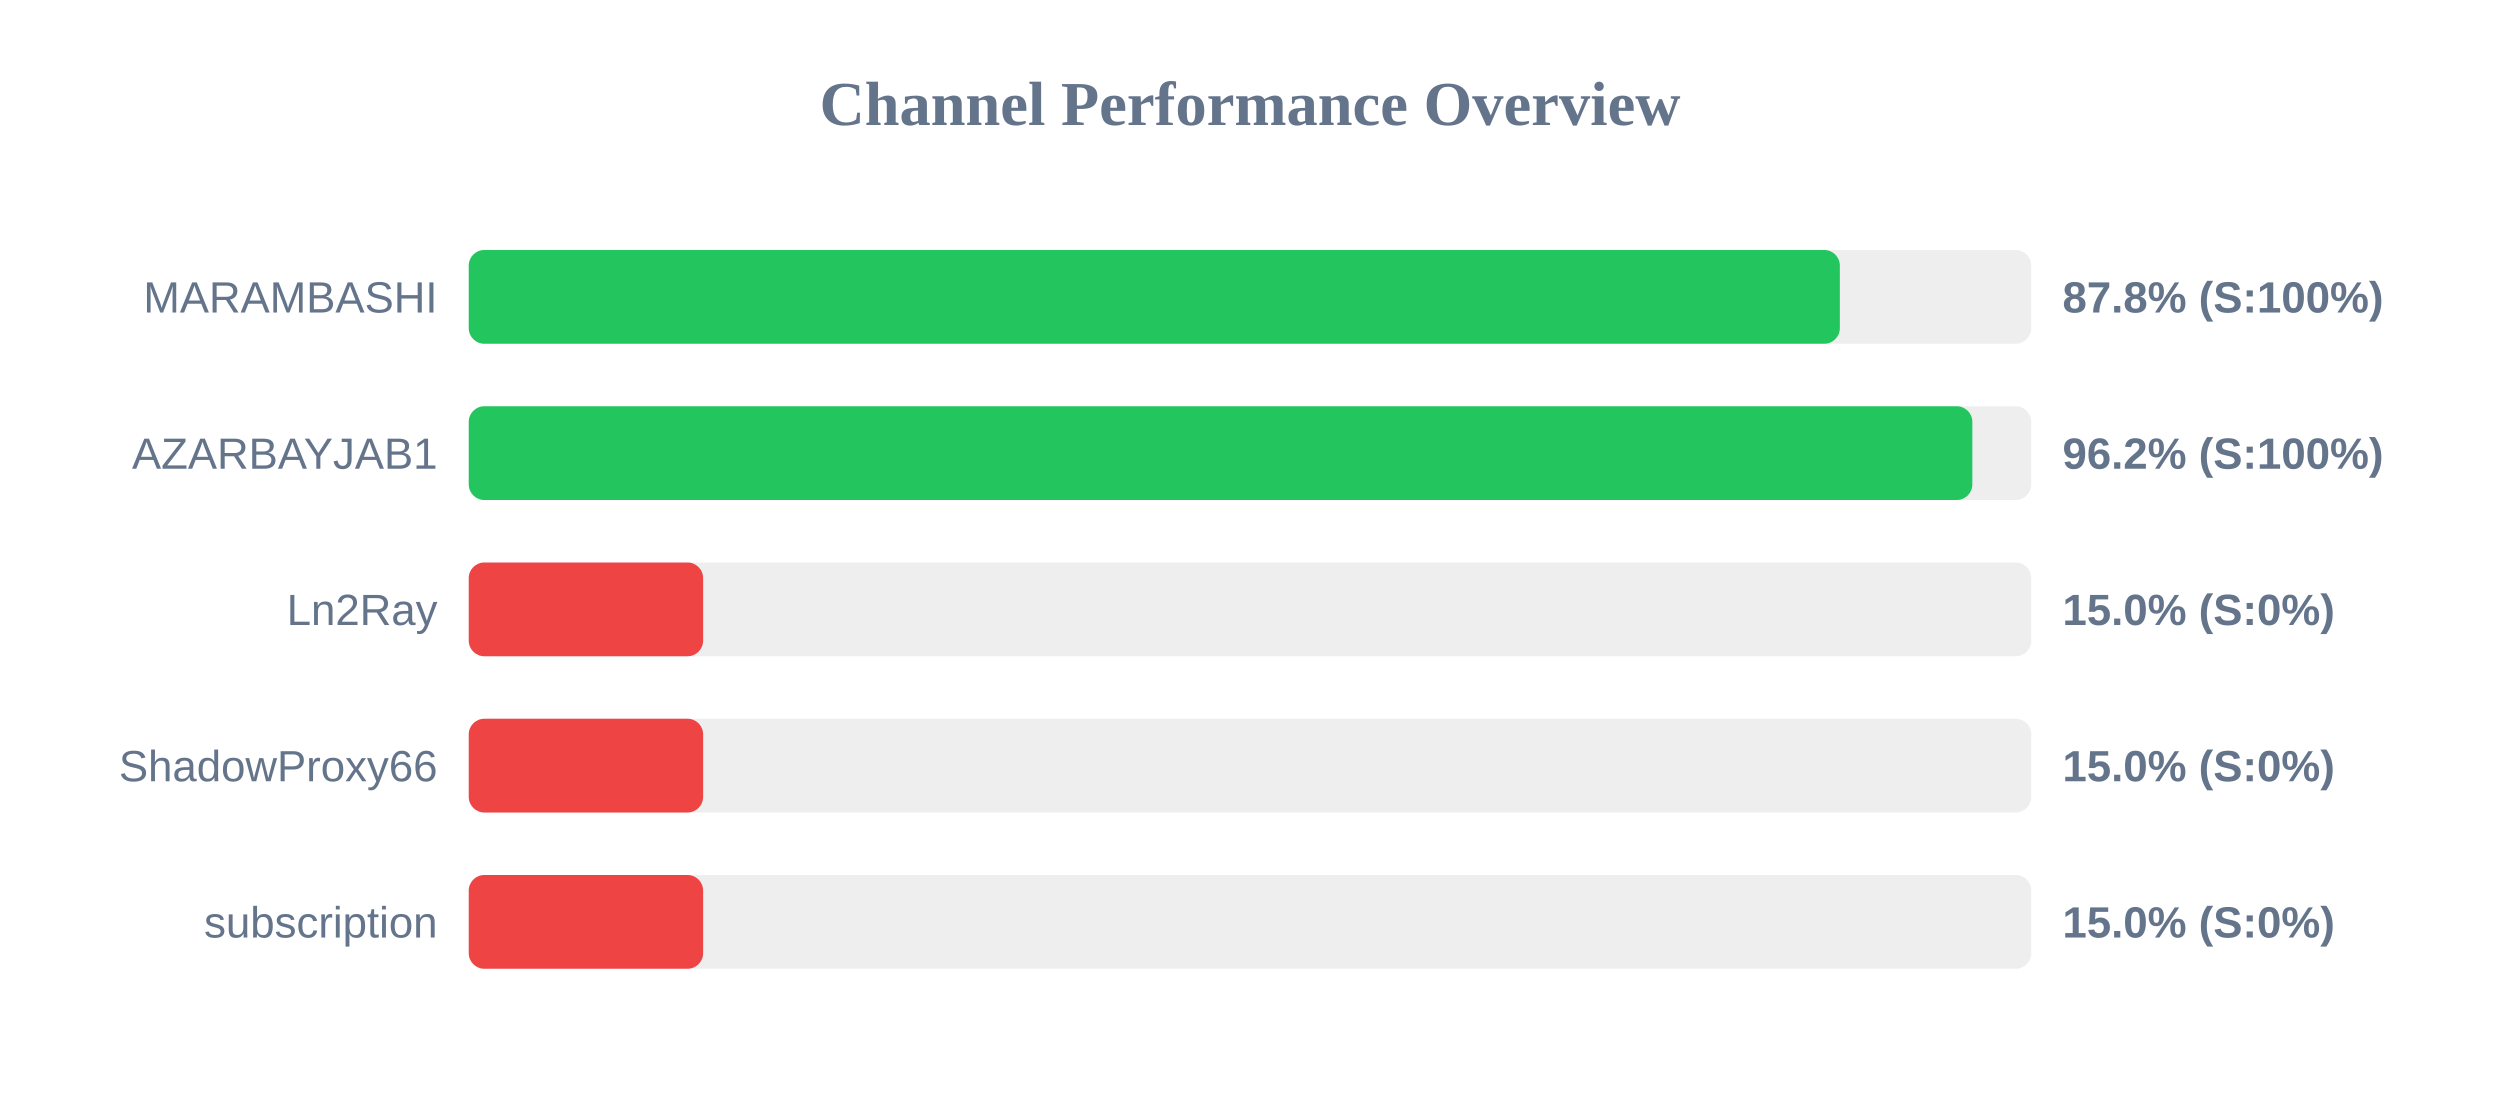
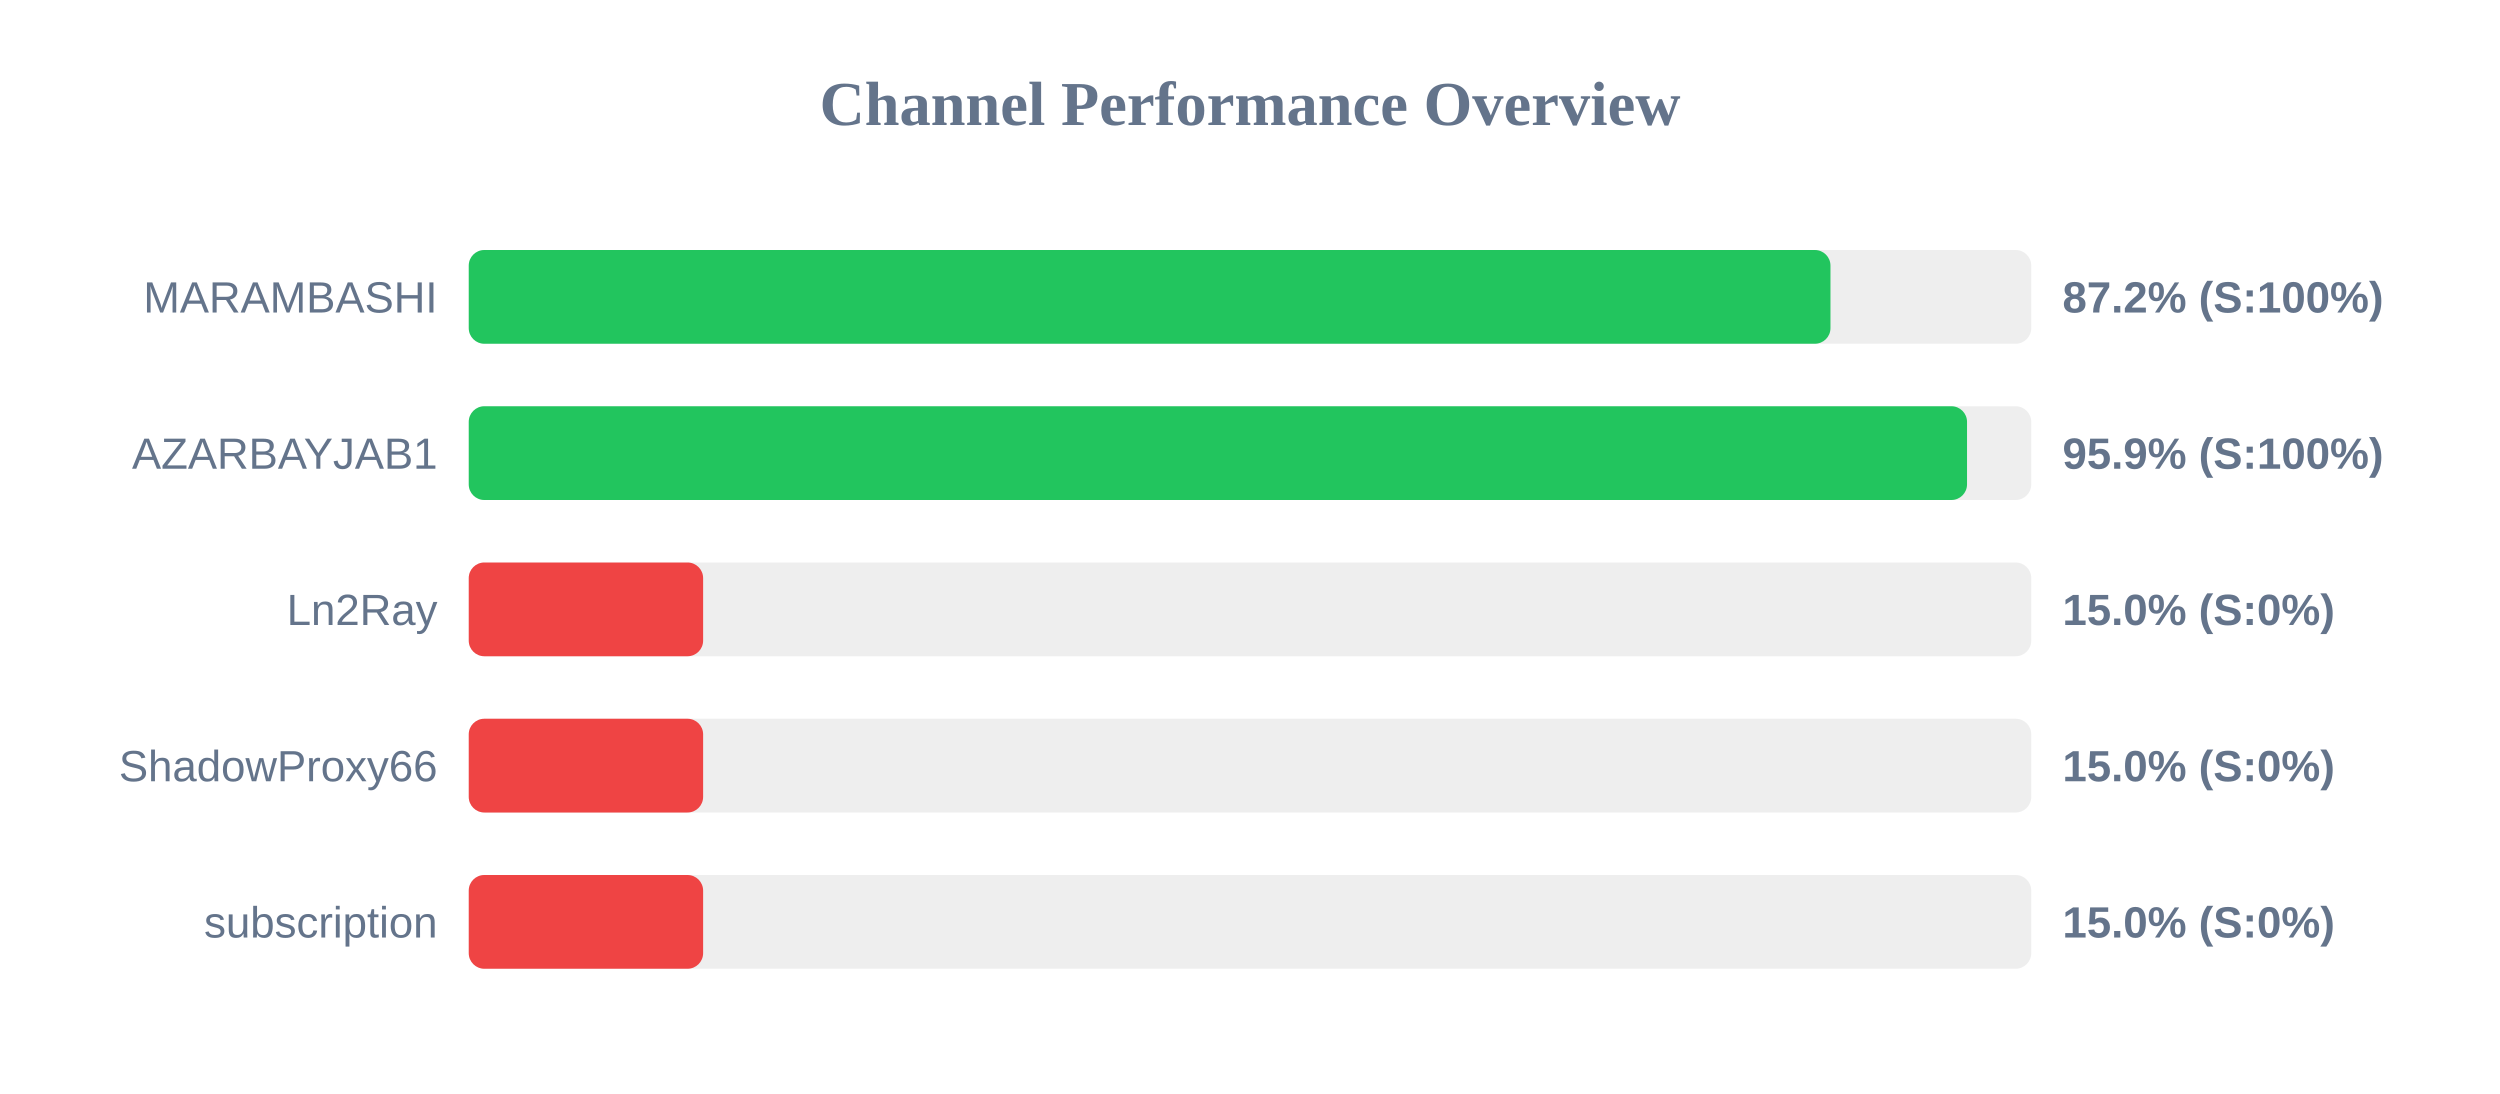
<svg xmlns="http://www.w3.org/2000/svg" width="800" height="350" version="1.1">
  <style>
        .row { font: 14px Arial; fill: #64748b; }
        .score { font: bold 14px Arial; fill: #64748b; }
    </style>
  <text x="400" y="40" text-anchor="middle" font-size="20px" font-weight="bold" fill="#64748b">Channel Performance Overview</text>
  <rect x="150" y="80" width="500" height="30" fill="#eee" rx="5" />
-   <rect x="150" y="80" width="438.75" height="30" fill="#22c55e" rx="5" />
+   <rect x="150" y="80" width="435.75" height="30" fill="#22c55e" rx="5" />
  <text x="140" y="100" text-anchor="end" class="row">MARAMBASHI</text>
-   <text x="660" y="100" text-anchor="start" class="score">87.8% (S:100%)</text>
+   <text x="660" y="100" text-anchor="start" class="score">87.2% (S:100%)</text>
  <rect x="150" y="130" width="500" height="30" fill="#eee" rx="5" />
-   <rect x="150" y="130" width="481.15" height="30" fill="#22c55e" rx="5" />
+   <rect x="150" y="130" width="479.45" height="30" fill="#22c55e" rx="5" />
  <text x="140" y="150" text-anchor="end" class="row">AZARBAYJAB1</text>
-   <text x="660" y="150" text-anchor="start" class="score">96.2% (S:100%)</text>
+   <text x="660" y="150" text-anchor="start" class="score">95.9% (S:100%)</text>
  <rect x="150" y="180" width="500" height="30" fill="#eee" rx="5" />
  <rect x="150" y="180" width="75.0" height="30" fill="#ef4444" rx="5" />
  <text x="140" y="200" text-anchor="end" class="row">Ln2Ray</text>
  <text x="660" y="200" text-anchor="start" class="score">15.0% (S:0%)</text>
  <rect x="150" y="230" width="500" height="30" fill="#eee" rx="5" />
  <rect x="150" y="230" width="75.0" height="30" fill="#ef4444" rx="5" />
  <text x="140" y="250" text-anchor="end" class="row">ShadowProxy66</text>
  <text x="660" y="250" text-anchor="start" class="score">15.0% (S:0%)</text>
  <rect x="150" y="280" width="500" height="30" fill="#eee" rx="5" />
  <rect x="150" y="280" width="75.0" height="30" fill="#ef4444" rx="5" />
  <text x="140" y="300" text-anchor="end" class="row">subscription</text>
  <text x="660" y="300" text-anchor="start" class="score">15.0% (S:0%)</text>
</svg>
